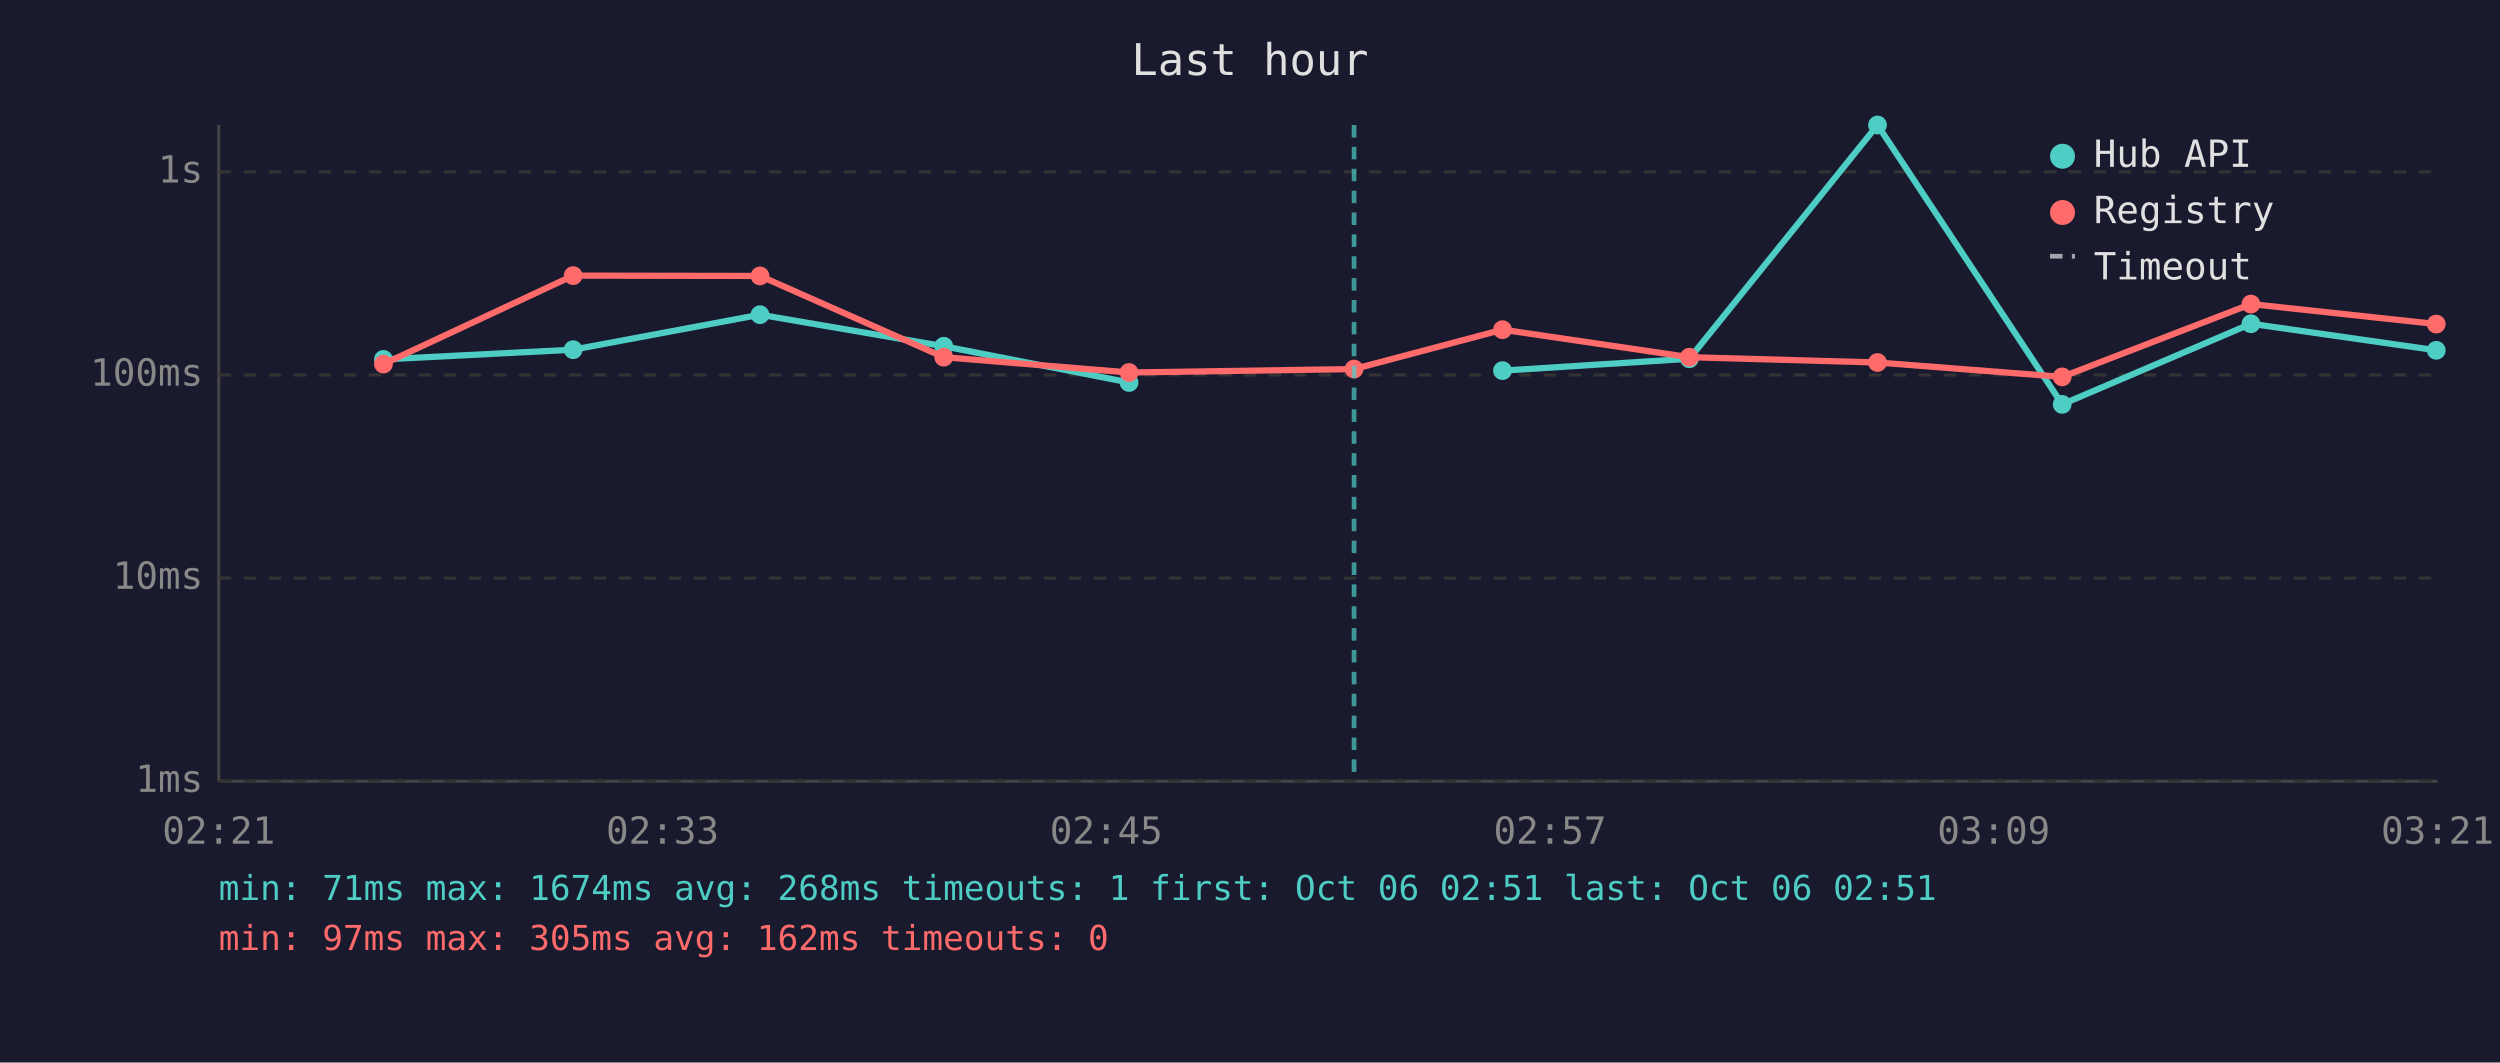
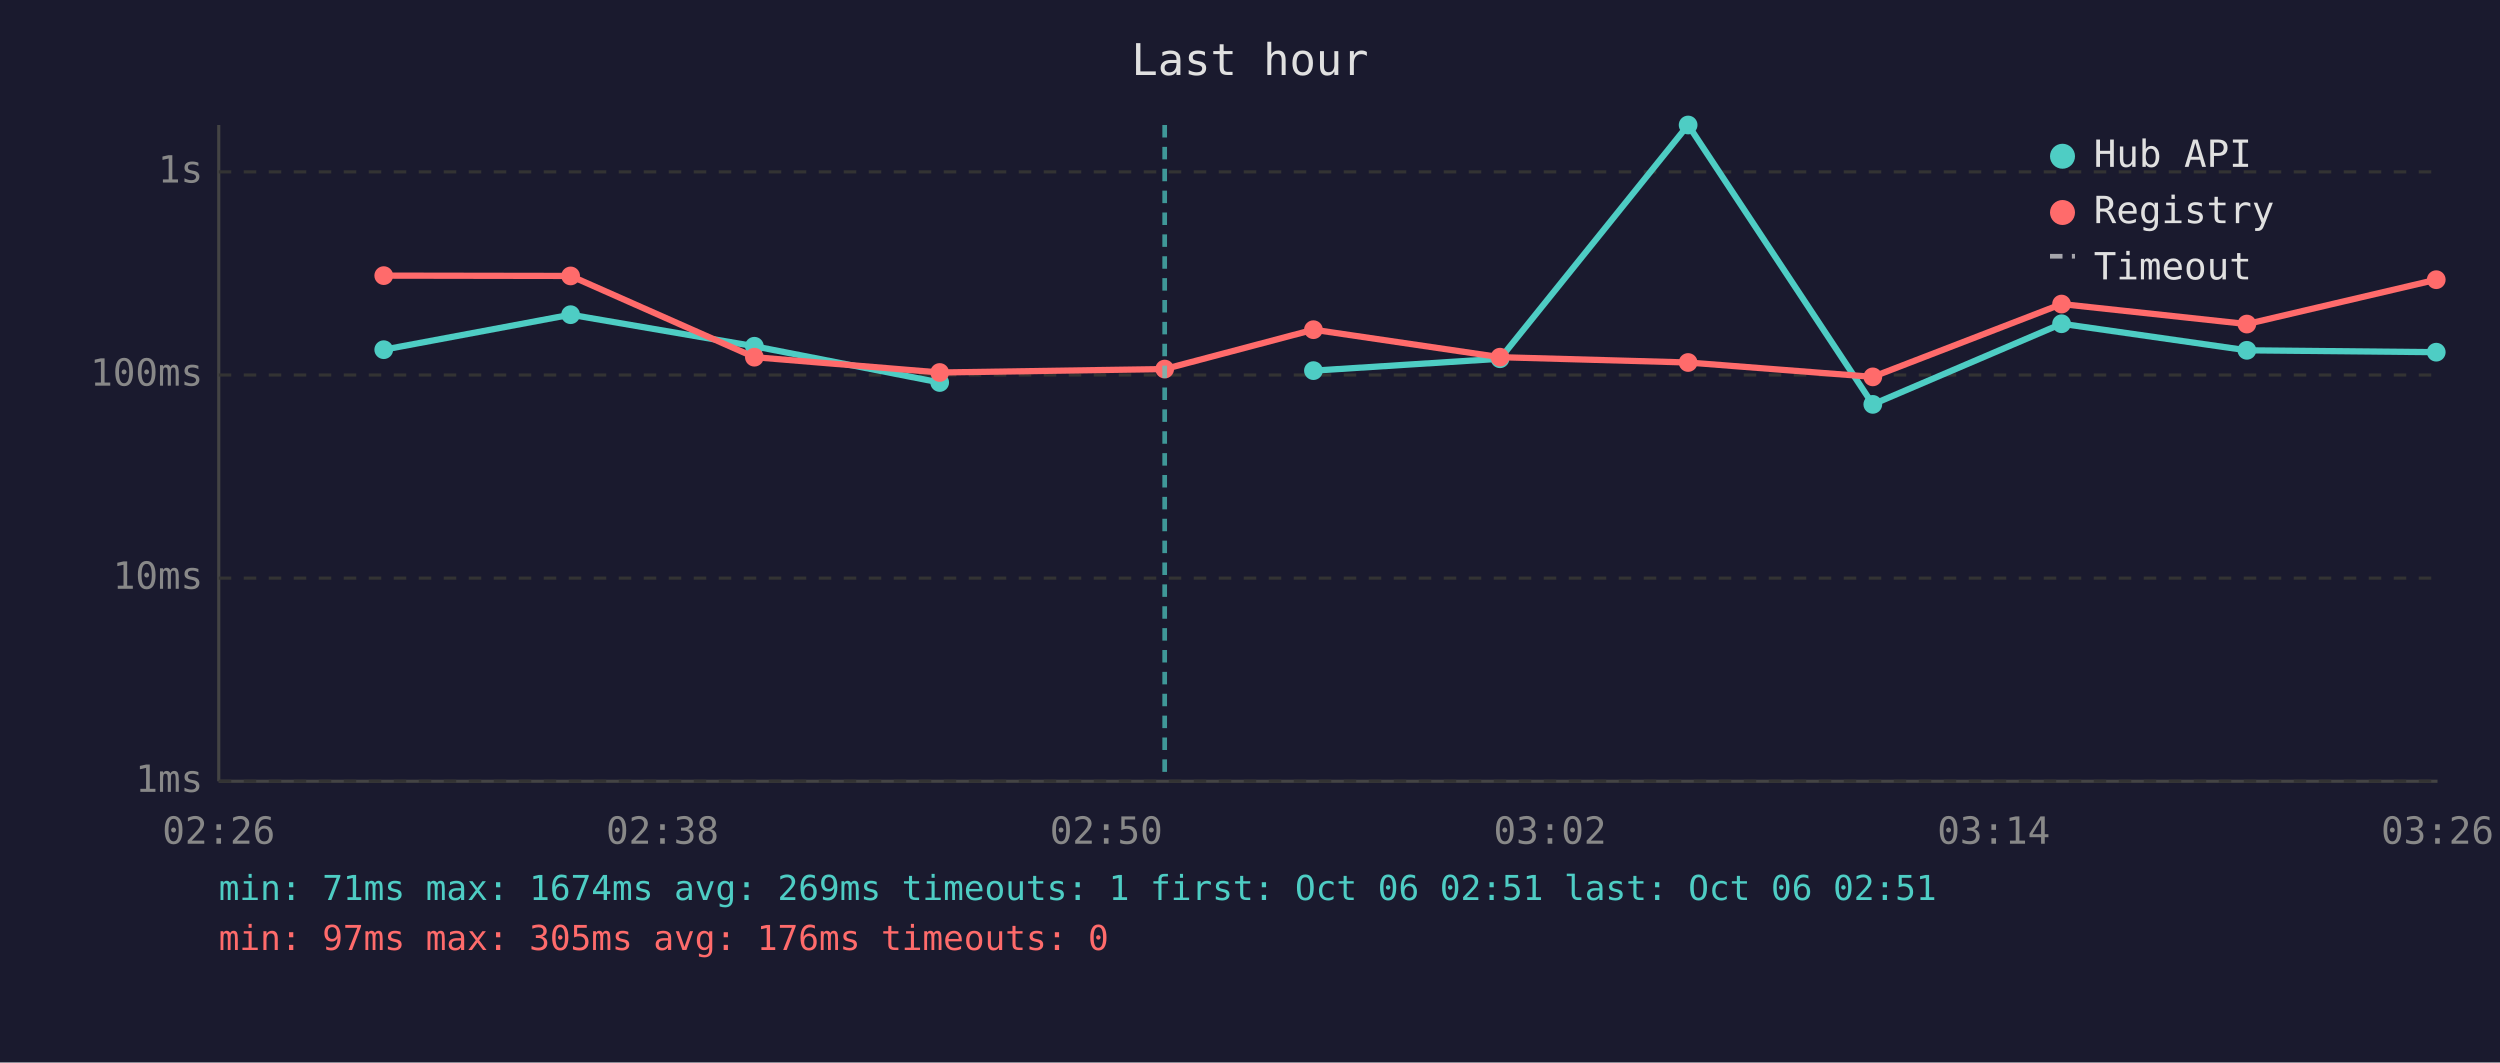
<svg xmlns="http://www.w3.org/2000/svg" viewBox="0 0 800 340" font-family="monospace" font-size="12">
  <rect width="800" height="340" fill="#1a1a2e" />
  <text x="400" y="24" fill="#e0e0e0" font-size="14" text-anchor="middle">Last hour</text>
  <line x1="70" y1="40" x2="70" y2="250" stroke="#444" stroke-width="1" />
  <line x1="70" y1="250" x2="780" y2="250" stroke="#444" stroke-width="1" />
  <line x1="70" y1="250" x2="780" y2="250" stroke="#333" stroke-width="1" stroke-dasharray="4" />
  <text x="65" y="250" fill="#888" text-anchor="end" dominant-baseline="middle">1ms</text>
  <line x1="70" y1="185" x2="780" y2="185" stroke="#333" stroke-width="1" stroke-dasharray="4" />
  <text x="65" y="185" fill="#888" text-anchor="end" dominant-baseline="middle">10ms</text>
  <line x1="70" y1="120" x2="780" y2="120" stroke="#333" stroke-width="1" stroke-dasharray="4" />
  <text x="65" y="120" fill="#888" text-anchor="end" dominant-baseline="middle">100ms</text>
  <line x1="70" y1="55" x2="780" y2="55" stroke="#333" stroke-width="1" stroke-dasharray="4" />
  <text x="65" y="55" fill="#888" text-anchor="end" dominant-baseline="middle">1s</text>
-   <text x="70" y="270" fill="#888" text-anchor="middle">02:21</text>
-   <text x="212" y="270" fill="#888" text-anchor="middle">02:33</text>
-   <text x="354" y="270" fill="#888" text-anchor="middle">02:45</text>
-   <text x="496" y="270" fill="#888" text-anchor="middle">02:57</text>
-   <text x="638" y="270" fill="#888" text-anchor="middle">03:09</text>
-   <text x="780" y="270" fill="#888" text-anchor="middle">03:21</text>
-   <polyline points="122.7,115.0 183.4,111.9 243.2,100.7 302.0,110.8 361.3,122.4" fill="none" stroke="#4ecdc4" stroke-width="2" opacity="1" />
-   <circle cx="122.7" cy="115.0" r="3" fill="#4ecdc4" />
-   <circle cx="183.4" cy="111.9" r="3" fill="#4ecdc4" />
-   <circle cx="243.2" cy="100.7" r="3" fill="#4ecdc4" />
-   <circle cx="302.0" cy="110.8" r="3" fill="#4ecdc4" />
-   <circle cx="361.3" cy="122.4" r="3" fill="#4ecdc4" />
-   <polyline points="480.8,118.6 540.6,114.8 600.8,40.0 659.9,129.4 720.3,103.6 779.6,112.1" fill="none" stroke="#4ecdc4" stroke-width="2" opacity="1" />
-   <circle cx="480.8" cy="118.6" r="3" fill="#4ecdc4" />
-   <circle cx="540.6" cy="114.8" r="3" fill="#4ecdc4" />
-   <circle cx="600.8" cy="40.0" r="3" fill="#4ecdc4" />
-   <circle cx="659.9" cy="129.4" r="3" fill="#4ecdc4" />
-   <circle cx="720.3" cy="103.6" r="3" fill="#4ecdc4" />
-   <circle cx="779.6" cy="112.1" r="3" fill="#4ecdc4" />
-   <polyline points="122.7,116.5 183.4,88.2 243.2,88.3 302.0,114.3 361.3,119.2 433.3,118.1 480.8,105.5 540.6,114.3 600.8,116.0 659.9,120.6 720.3,97.3 779.6,103.7" fill="none" stroke="#ff6b6b" stroke-width="2" opacity="1" />
-   <circle cx="122.7" cy="116.5" r="3" fill="#ff6b6b" />
-   <circle cx="183.4" cy="88.2" r="3" fill="#ff6b6b" />
-   <circle cx="243.2" cy="88.3" r="3" fill="#ff6b6b" />
-   <circle cx="302.0" cy="114.3" r="3" fill="#ff6b6b" />
-   <circle cx="361.3" cy="119.2" r="3" fill="#ff6b6b" />
-   <circle cx="433.3" cy="118.1" r="3" fill="#ff6b6b" />
-   <circle cx="480.8" cy="105.5" r="3" fill="#ff6b6b" />
-   <circle cx="540.6" cy="114.3" r="3" fill="#ff6b6b" />
-   <circle cx="600.8" cy="116.0" r="3" fill="#ff6b6b" />
-   <circle cx="659.9" cy="120.6" r="3" fill="#ff6b6b" />
-   <circle cx="720.3" cy="97.3" r="3" fill="#ff6b6b" />
-   <circle cx="779.6" cy="103.7" r="3" fill="#ff6b6b" />
-   <line x1="433.3" y1="40" x2="433.3" y2="250" stroke="#4ecdc4" stroke-width="1.5" stroke-dasharray="4,3" opacity="0.7" />
+   <text x="70" y="270" fill="#888" text-anchor="middle">02:26</text>
+   <text x="212" y="270" fill="#888" text-anchor="middle">02:38</text>
+   <text x="354" y="270" fill="#888" text-anchor="middle">02:50</text>
+   <text x="496" y="270" fill="#888" text-anchor="middle">03:02</text>
+   <text x="638" y="270" fill="#888" text-anchor="middle">03:14</text>
+   <text x="780" y="270" fill="#888" text-anchor="middle">03:26</text>
+   <polyline points="122.8,111.9 182.6,100.7 241.4,110.8 300.7,122.4" fill="none" stroke="#4ecdc4" stroke-width="2" opacity="1" />
+   <circle cx="122.8" cy="111.9" r="3" fill="#4ecdc4" />
+   <circle cx="182.6" cy="100.7" r="3" fill="#4ecdc4" />
+   <circle cx="241.4" cy="110.8" r="3" fill="#4ecdc4" />
+   <circle cx="300.7" cy="122.4" r="3" fill="#4ecdc4" />
+   <polyline points="420.3,118.6 480.0,114.8 540.2,40.0 599.3,129.4 659.7,103.6 719.0,112.1 779.6,112.7" fill="none" stroke="#4ecdc4" stroke-width="2" opacity="1" />
+   <circle cx="420.3" cy="118.6" r="3" fill="#4ecdc4" />
+   <circle cx="480.0" cy="114.8" r="3" fill="#4ecdc4" />
+   <circle cx="540.2" cy="40.0" r="3" fill="#4ecdc4" />
+   <circle cx="599.3" cy="129.4" r="3" fill="#4ecdc4" />
+   <circle cx="659.7" cy="103.6" r="3" fill="#4ecdc4" />
+   <circle cx="719.0" cy="112.1" r="3" fill="#4ecdc4" />
+   <circle cx="779.6" cy="112.7" r="3" fill="#4ecdc4" />
+   <polyline points="122.8,88.2 182.6,88.3 241.4,114.3 300.7,119.2 372.7,118.1 420.3,105.5 480.0,114.3 540.2,116.0 599.3,120.6 659.7,97.3 719.0,103.7 779.6,89.5" fill="none" stroke="#ff6b6b" stroke-width="2" opacity="1" />
+   <circle cx="122.8" cy="88.2" r="3" fill="#ff6b6b" />
+   <circle cx="182.6" cy="88.3" r="3" fill="#ff6b6b" />
+   <circle cx="241.4" cy="114.3" r="3" fill="#ff6b6b" />
+   <circle cx="300.7" cy="119.2" r="3" fill="#ff6b6b" />
+   <circle cx="372.7" cy="118.1" r="3" fill="#ff6b6b" />
+   <circle cx="420.3" cy="105.5" r="3" fill="#ff6b6b" />
+   <circle cx="480.0" cy="114.3" r="3" fill="#ff6b6b" />
+   <circle cx="540.2" cy="116.0" r="3" fill="#ff6b6b" />
+   <circle cx="599.3" cy="120.6" r="3" fill="#ff6b6b" />
+   <circle cx="659.7" cy="97.3" r="3" fill="#ff6b6b" />
+   <circle cx="719.0" cy="103.7" r="3" fill="#ff6b6b" />
+   <circle cx="779.6" cy="89.5" r="3" fill="#ff6b6b" />
+   <line x1="372.7" y1="40" x2="372.7" y2="250" stroke="#4ecdc4" stroke-width="1.5" stroke-dasharray="4,3" opacity="0.7" />
  <circle cx="660" cy="50" r="4" fill="#4ecdc4" />
  <text x="670" y="50" fill="#e0e0e0" dominant-baseline="middle">Hub API</text>
  <circle cx="660" cy="68" r="4" fill="#ff6b6b" />
  <text x="670" y="68" fill="#e0e0e0" dominant-baseline="middle">Registry</text>
  <line x1="656" y1="82" x2="664" y2="82" stroke="#e0e0e0" stroke-width="1.5" stroke-dasharray="4,3" opacity="0.7" />
  <text x="670" y="86" fill="#e0e0e0" dominant-baseline="middle">Timeout</text>
-   <text x="70" y="288" fill="#4ecdc4" font-size="11">min: 71ms  max: 1674ms  avg: 268ms  timeouts: 1  first: Oct 06 02:51  last: Oct 06 02:51</text>
-   <text x="70" y="304" fill="#ff6b6b" font-size="11">min: 97ms  max: 305ms  avg: 162ms  timeouts: 0</text>
+   <text x="70" y="288" fill="#4ecdc4" font-size="11">min: 71ms  max: 1674ms  avg: 269ms  timeouts: 1  first: Oct 06 02:51  last: Oct 06 02:51</text>
+   <text x="70" y="304" fill="#ff6b6b" font-size="11">min: 97ms  max: 305ms  avg: 176ms  timeouts: 0</text>
</svg>
